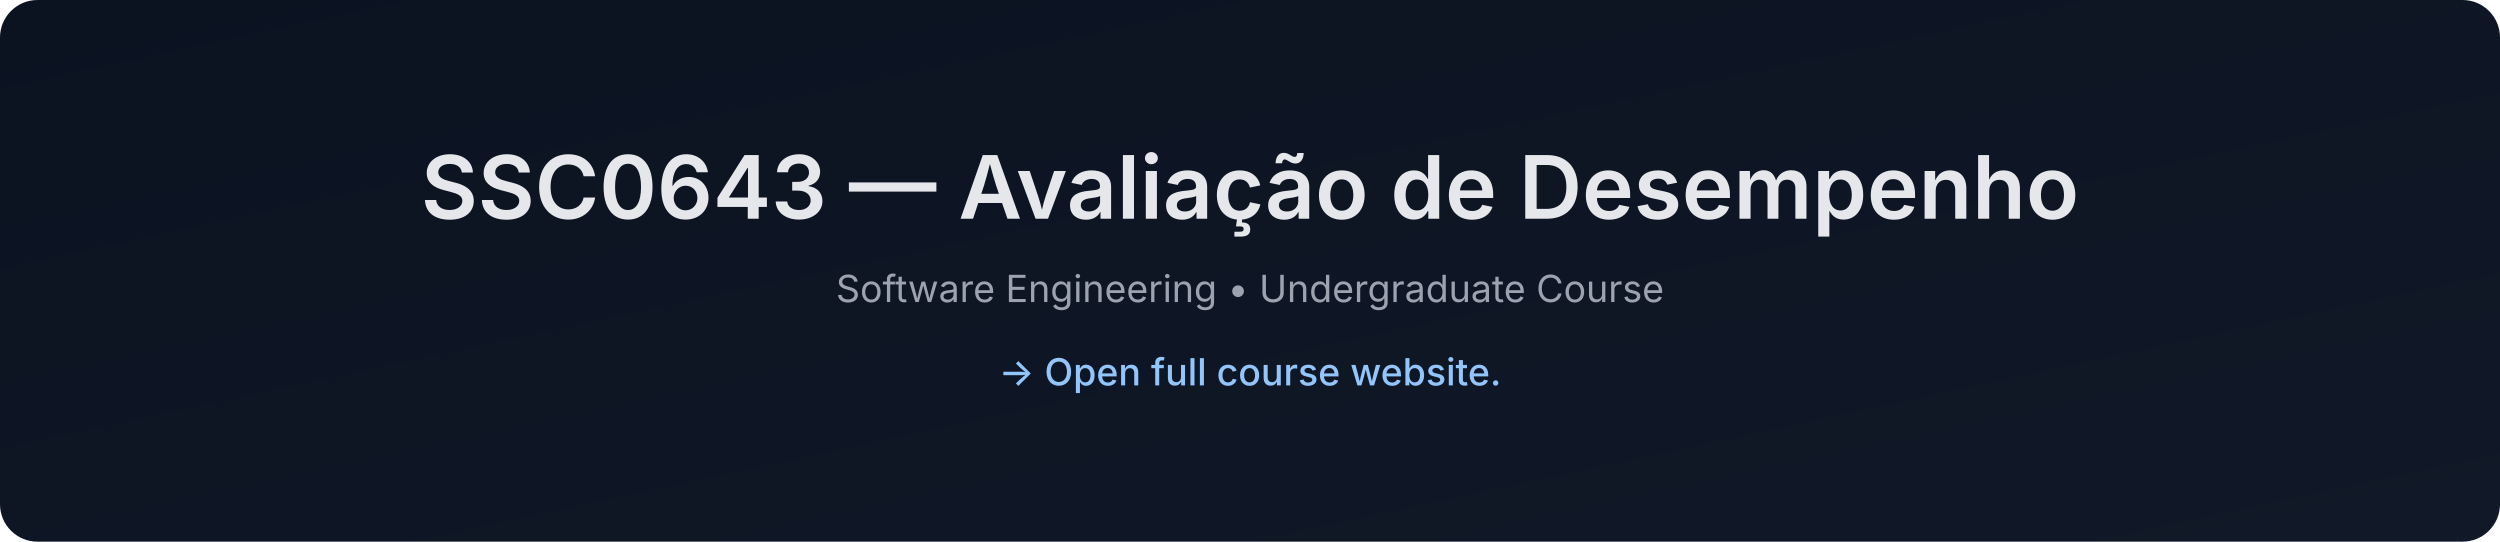
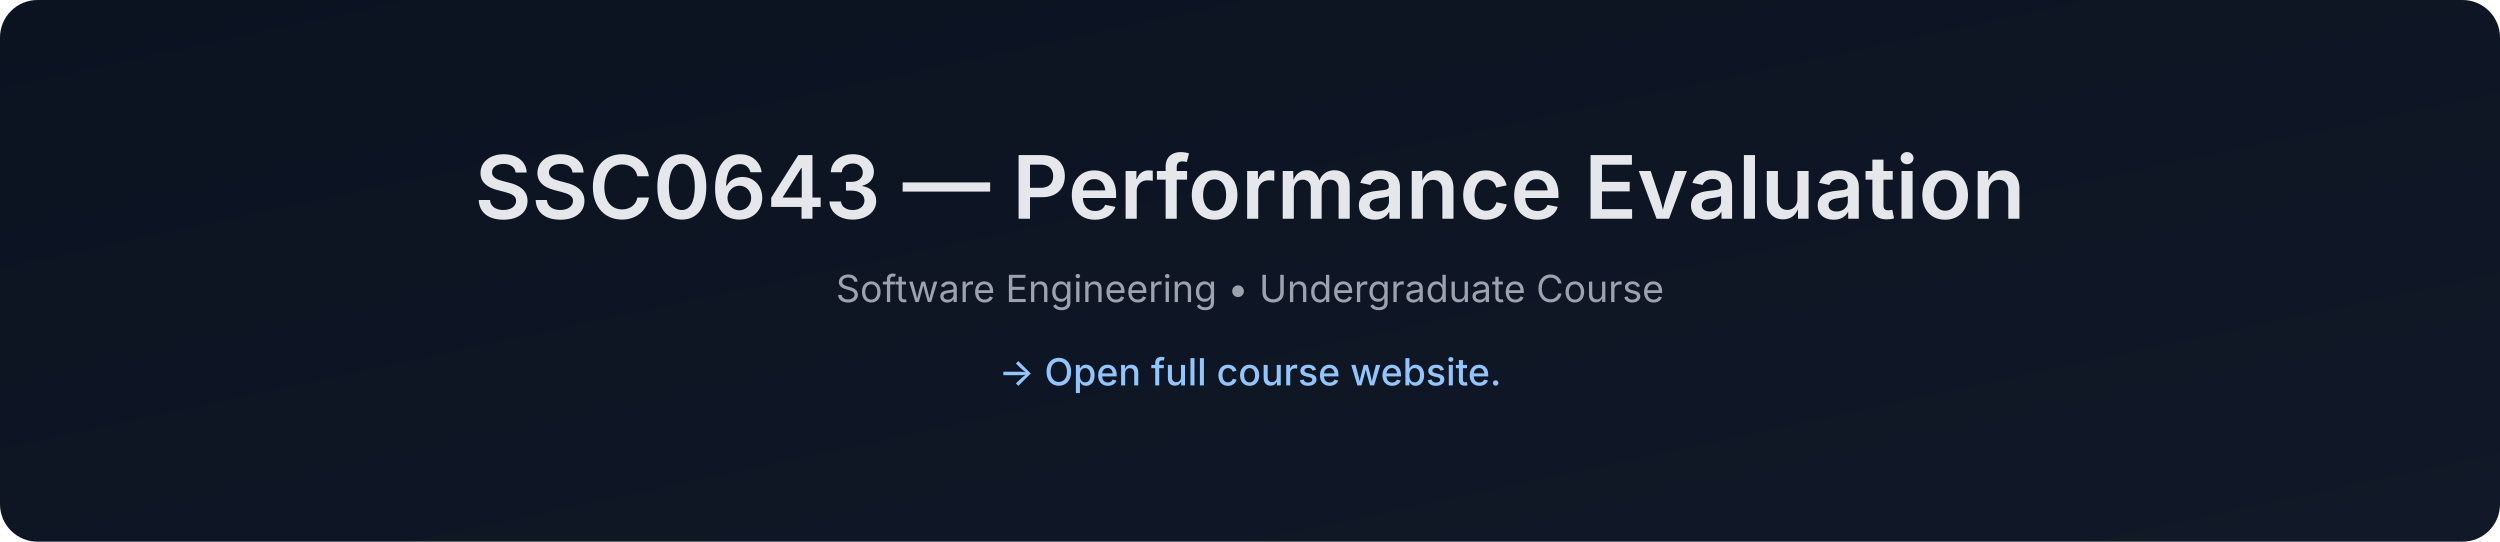
- <svg xmlns="http://www.w3.org/2000/svg" data-build="2026-01-08T01:41:14.824845Z" width="1200" height="260" viewBox="0 0 1200 260">
+ <svg xmlns="http://www.w3.org/2000/svg" data-build="2026-02-03T01:41:30.483608Z" width="1200" height="260" viewBox="0 0 1200 260">
  <defs>
    <linearGradient id="g" x1="0" x2="1" y1="0" y2="1">
      <stop offset="0%" stop-color="#0b1220" />
      <stop offset="100%" stop-color="#111827" />
    </linearGradient>
  </defs>
  <rect width="1200" height="260" rx="18" fill="url(#g)" />
  <text x="50%" y="105" text-anchor="middle" font-size="42" fill="#e5e7eb" font-family="Inter, Arial, sans-serif" font-weight="600">
-     SSC0643 — Avaliação de Desempenho
+     SSC0643 — Performance Evaluation
  </text>
  <text x="50%" y="145" text-anchor="middle" font-size="18" fill="#9ca3af" font-family="Inter, Arial, sans-serif">
    Software Engineering • Undergraduate Course
  </text>
  <text x="50%" y="185" text-anchor="middle" font-size="18" fill="#93c5fd" font-family="Inter, Arial, sans-serif" font-weight="500">
    → Open full course website.
  </text>
</svg>
